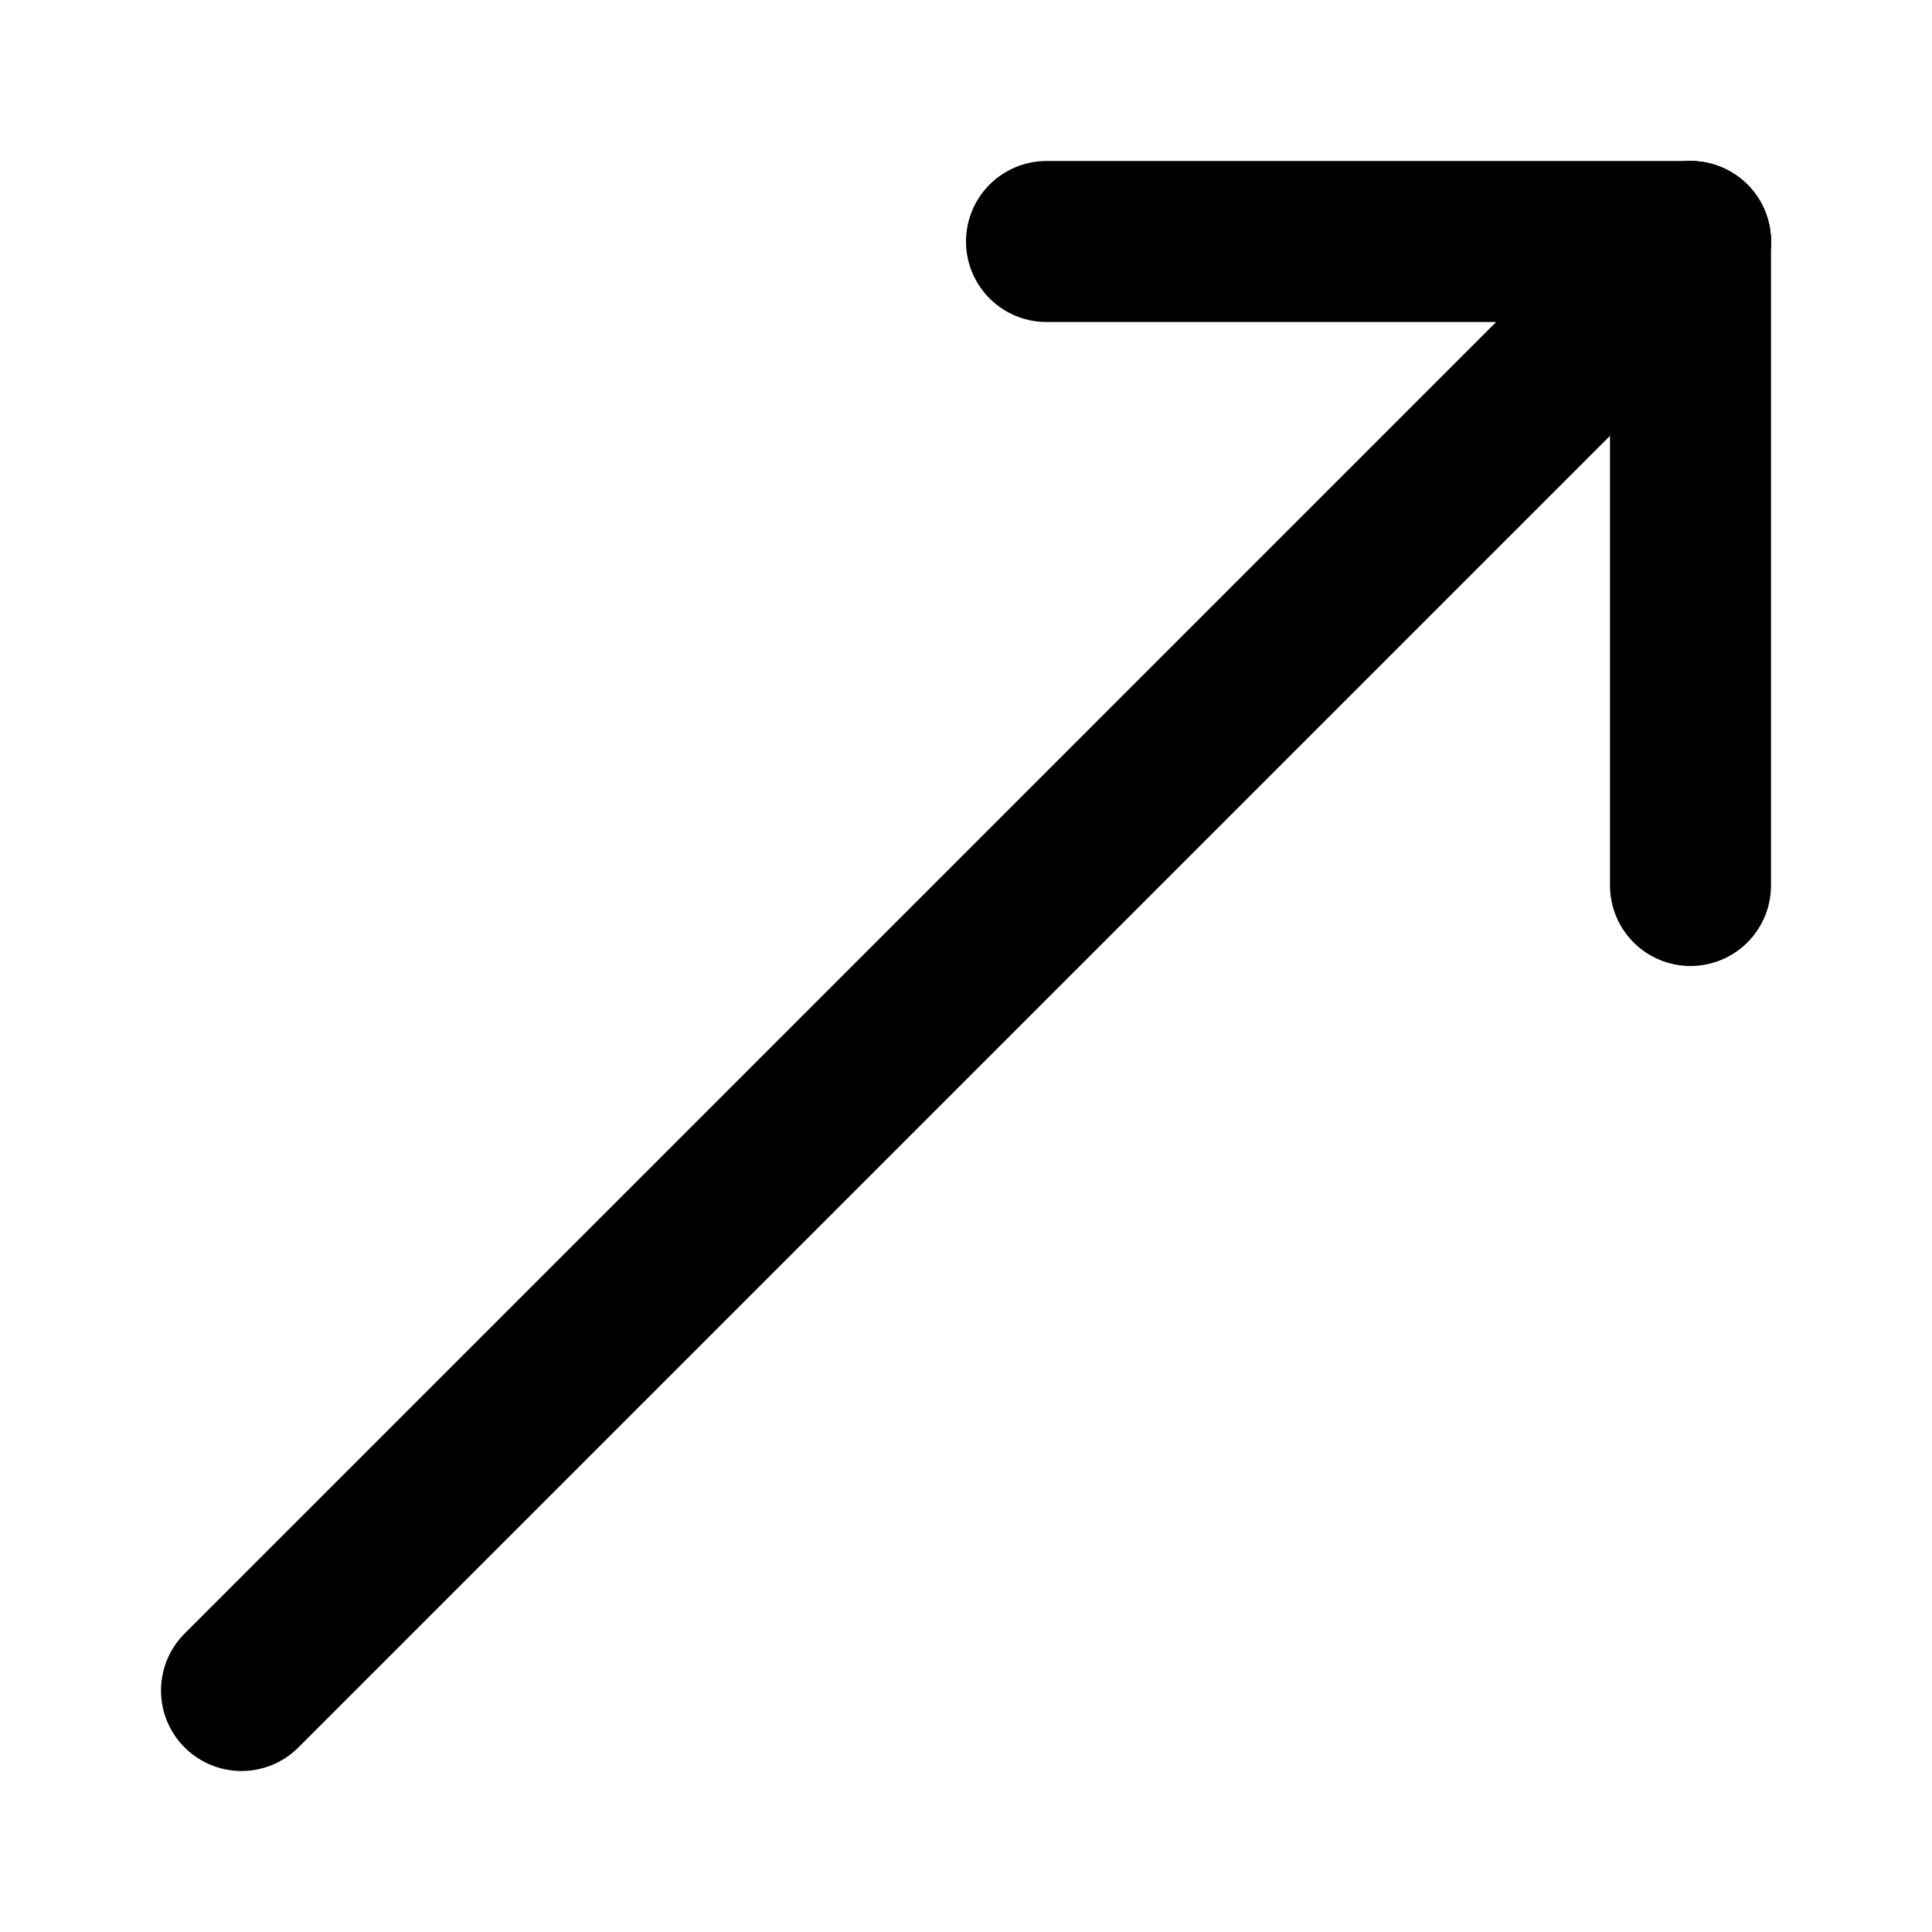
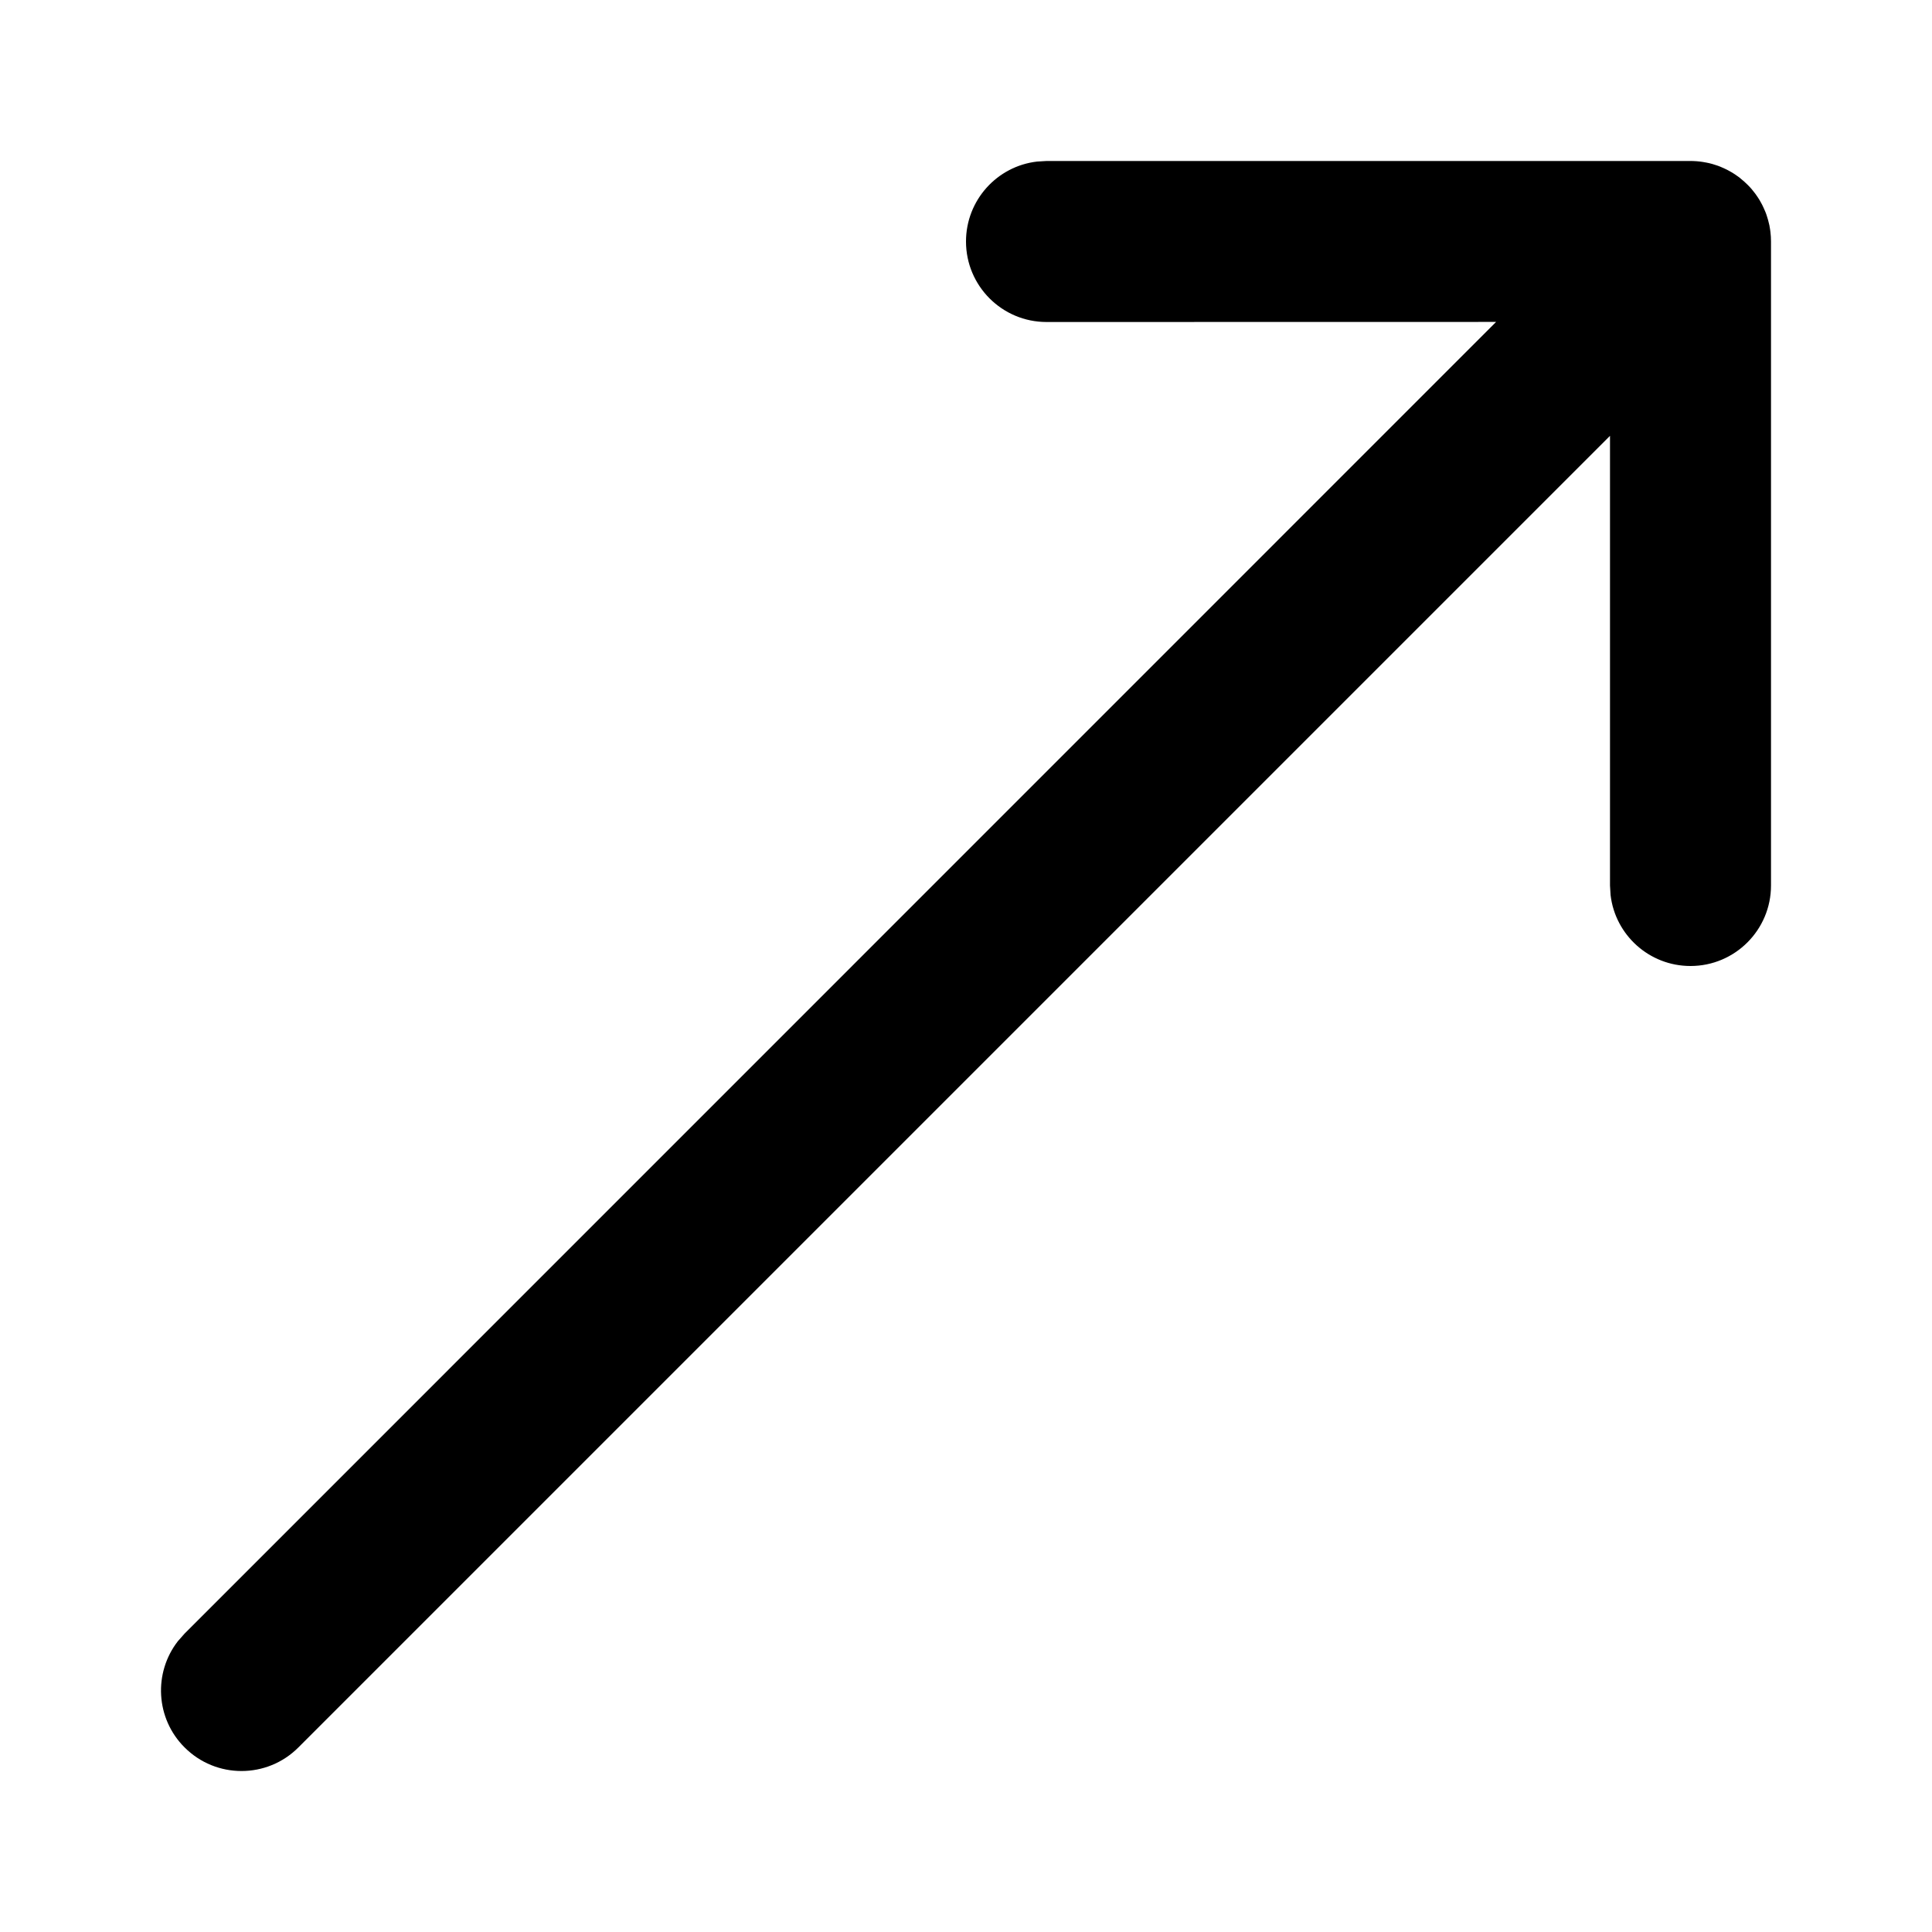
<svg xmlns="http://www.w3.org/2000/svg" width="24" height="24" viewBox="0 0 24 24">
-   <g fill="none" fill-rule="evenodd" stroke="#000" stroke-linecap="round" stroke-linejoin="round" stroke-width="2" transform="translate(3 2.5)">
-     <line x2="18" y1="18.5" y2=".5" />
-     <line x1="18" x2="18" y1=".5" y2="8.5" />
-     <line x1="18" x2="10" y1=".5" y2=".5" />
-   </g>
+   <path d="M21,2 L21.019,2 C21.041,2.001 21.063,2.002 21.084,2.004 L21,2 C21.052,2 21.104,2.004 21.154,2.012 C21.161,2.013 21.169,2.014 21.176,2.016 L21.199,2.02 C21.223,2.025 21.247,2.03 21.271,2.037 C21.285,2.041 21.298,2.045 21.312,2.05 C21.332,2.056 21.352,2.063 21.371,2.071 C21.389,2.078 21.406,2.086 21.423,2.094 C21.444,2.103 21.464,2.114 21.484,2.125 C21.496,2.131 21.509,2.139 21.521,2.146 C21.546,2.162 21.571,2.178 21.595,2.196 C21.601,2.201 21.607,2.205 21.613,2.21 L21.615,2.211 L21.625,2.22 C21.685,2.268 21.74,2.323 21.787,2.383 L21.707,2.293 C21.743,2.328 21.775,2.366 21.804,2.405 C21.822,2.429 21.838,2.454 21.854,2.479 C21.861,2.491 21.869,2.504 21.875,2.516 C21.886,2.536 21.897,2.556 21.906,2.577 C21.914,2.594 21.922,2.611 21.929,2.629 C21.937,2.648 21.944,2.668 21.95,2.688 C21.955,2.703 21.96,2.719 21.964,2.734 C21.97,2.756 21.975,2.777 21.98,2.799 C21.983,2.817 21.986,2.834 21.989,2.852 C21.991,2.862 21.992,2.873 21.993,2.883 L21.996,2.915 C21.998,2.932 21.999,2.949 21.999,2.967 L22,3 L22,11 C22,11.552 21.552,12 21,12 C20.487,12 20.064,11.614 20.007,11.117 L20,11 L20,5.414 L3.707,21.707 C3.317,22.098 2.683,22.098 2.293,21.707 C1.932,21.347 1.905,20.779 2.21,20.387 L2.293,20.293 L18.585,3.999 L13,4 C12.448,4 12,3.552 12,3 C12,2.487 12.386,2.064 12.883,2.007 L13,2 L21,2 Z" />
</svg>
